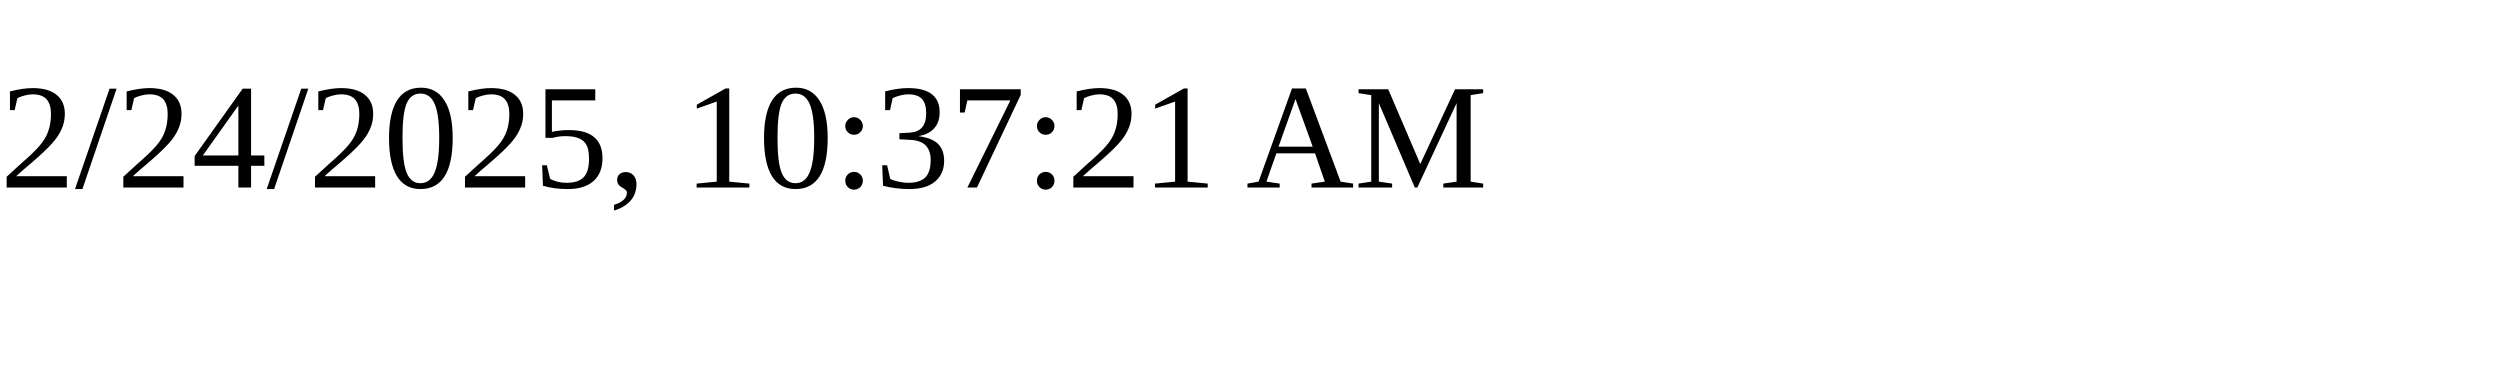
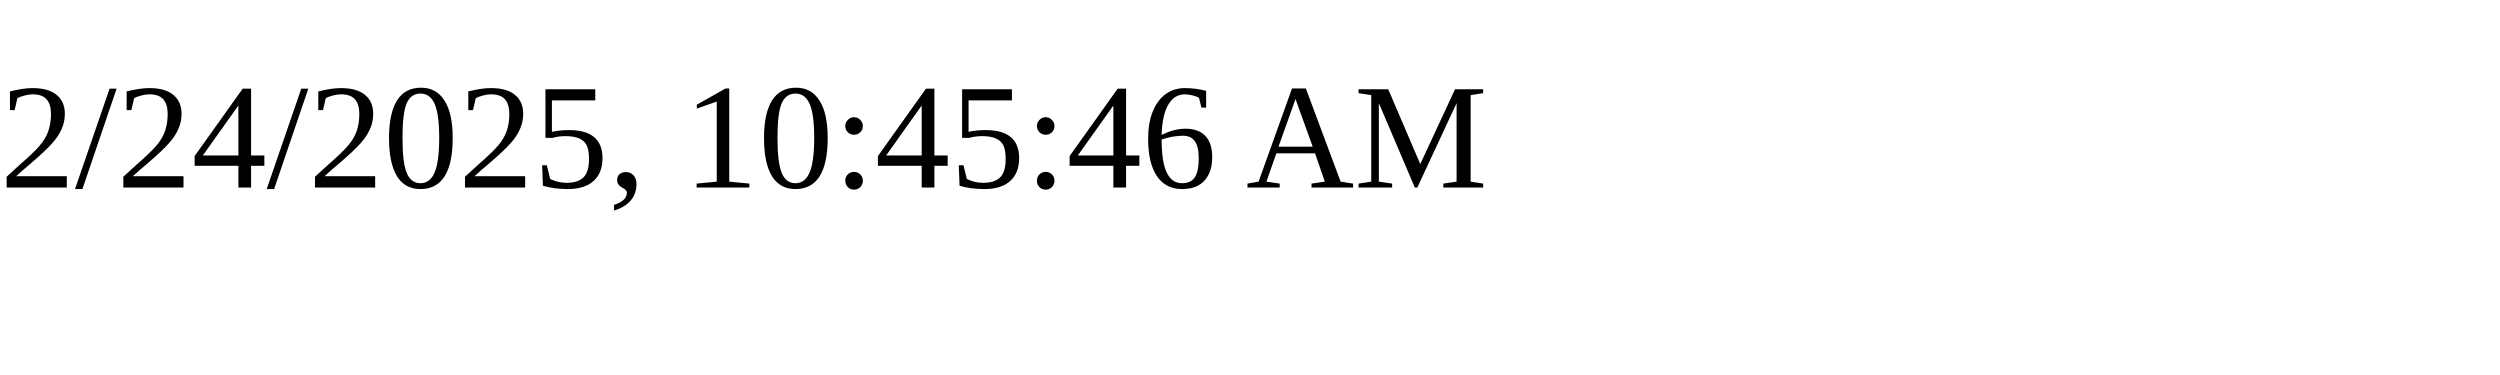
<svg xmlns="http://www.w3.org/2000/svg" height="30" width="200">
-   <text x="0" y="15">2/24/2025, 10:37:21 AM</text>
+   <text x="0" y="15">2/24/2025, 10:45:46 AM</text>
</svg>
